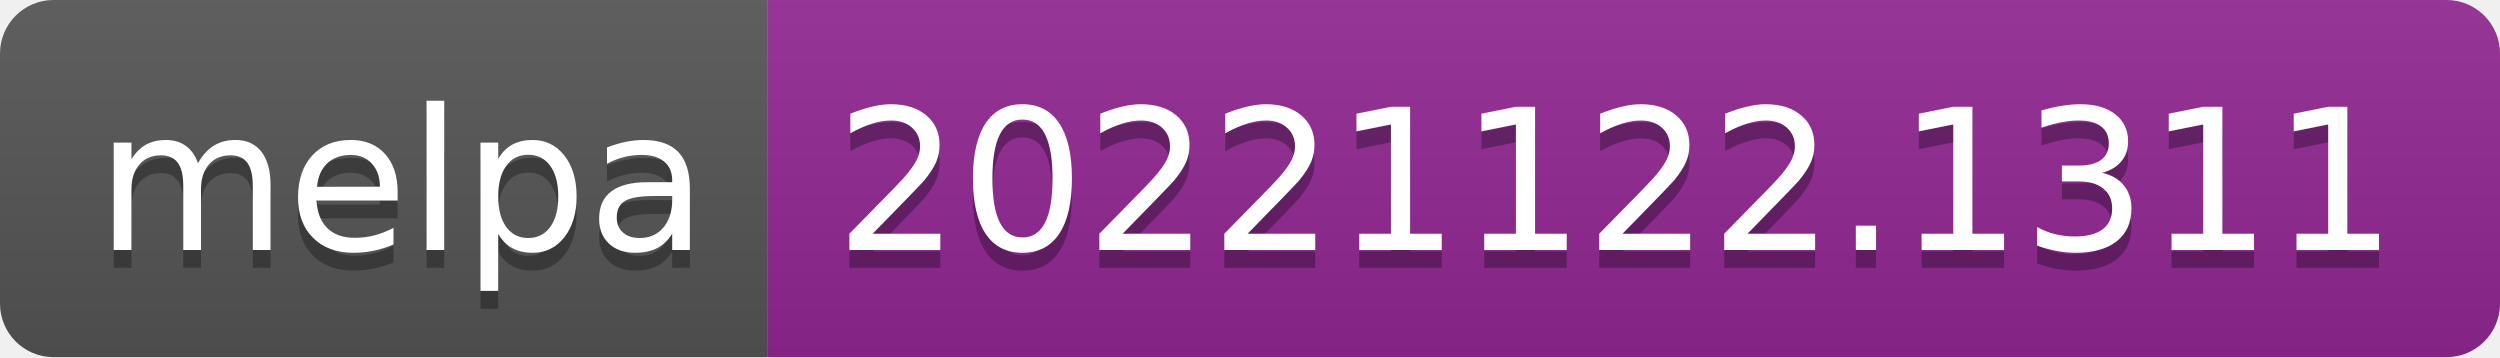
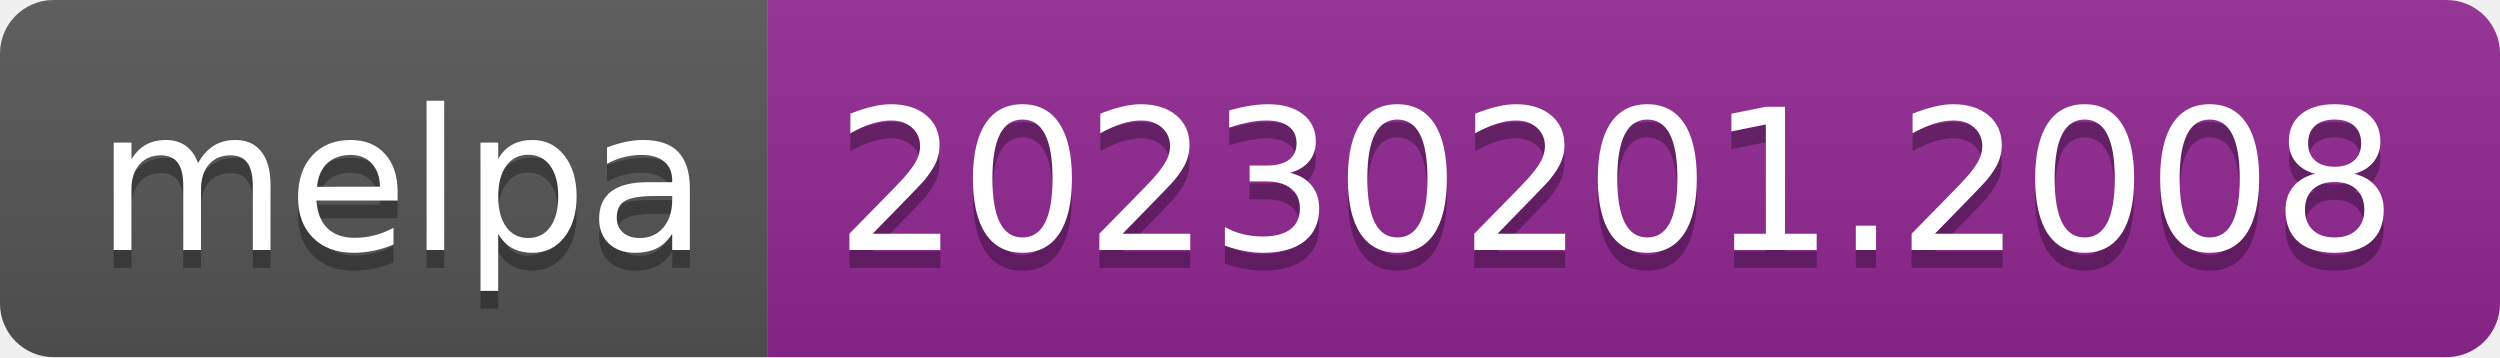
- <svg xmlns="http://www.w3.org/2000/svg" width="140" height="20" role="img" aria-label="melpa: 20221122.1311">
+ <svg xmlns="http://www.w3.org/2000/svg" width="140" height="20" role="img" aria-label="melpa: 20230201.2008">
  <linearGradient id="s" x2="0" y2="100%">
    <stop offset="0" stop-color="#bbb" stop-opacity=".1" />
    <stop offset="1" stop-opacity=".1" />
  </linearGradient>
  <clipPath id="r">
    <rect width="140" height="20" rx="3" fill="#fff" />
  </clipPath>
  <g clip-path="url(#r)">
    <rect width="43" height="20" fill="#555" />
    <rect x="43" width="97" height="20" fill="#922793" />
    <rect width="140" height="20" fill="url(#s)" />
  </g>
  <g fill="#fff" text-anchor="middle" font-family="Verdana,Geneva,DejaVu Sans,sans-serif" text-rendering="geometricPrecision" font-size="110">
    <text aria-hidden="true" x="225" y="150" fill="#010101" fill-opacity=".3" transform="scale(.1)" textLength="330">melpa</text>
    <text x="225" y="140" transform="scale(.1)" fill="#fff" textLength="330">melpa</text>
-     <text aria-hidden="true" x="905" y="150" fill="#010101" fill-opacity=".3" transform="scale(.1)" textLength="870">20221122.1311</text>
-     <text x="905" y="140" transform="scale(.1)" fill="#fff" textLength="870">20221122.1311</text>
+     <text aria-hidden="true" x="905" y="150" fill="#010101" fill-opacity=".3" transform="scale(.1)" textLength="870">20230201.2008</text>
+     <text x="905" y="140" transform="scale(.1)" fill="#fff" textLength="870">20230201.2008</text>
  </g>
</svg>
